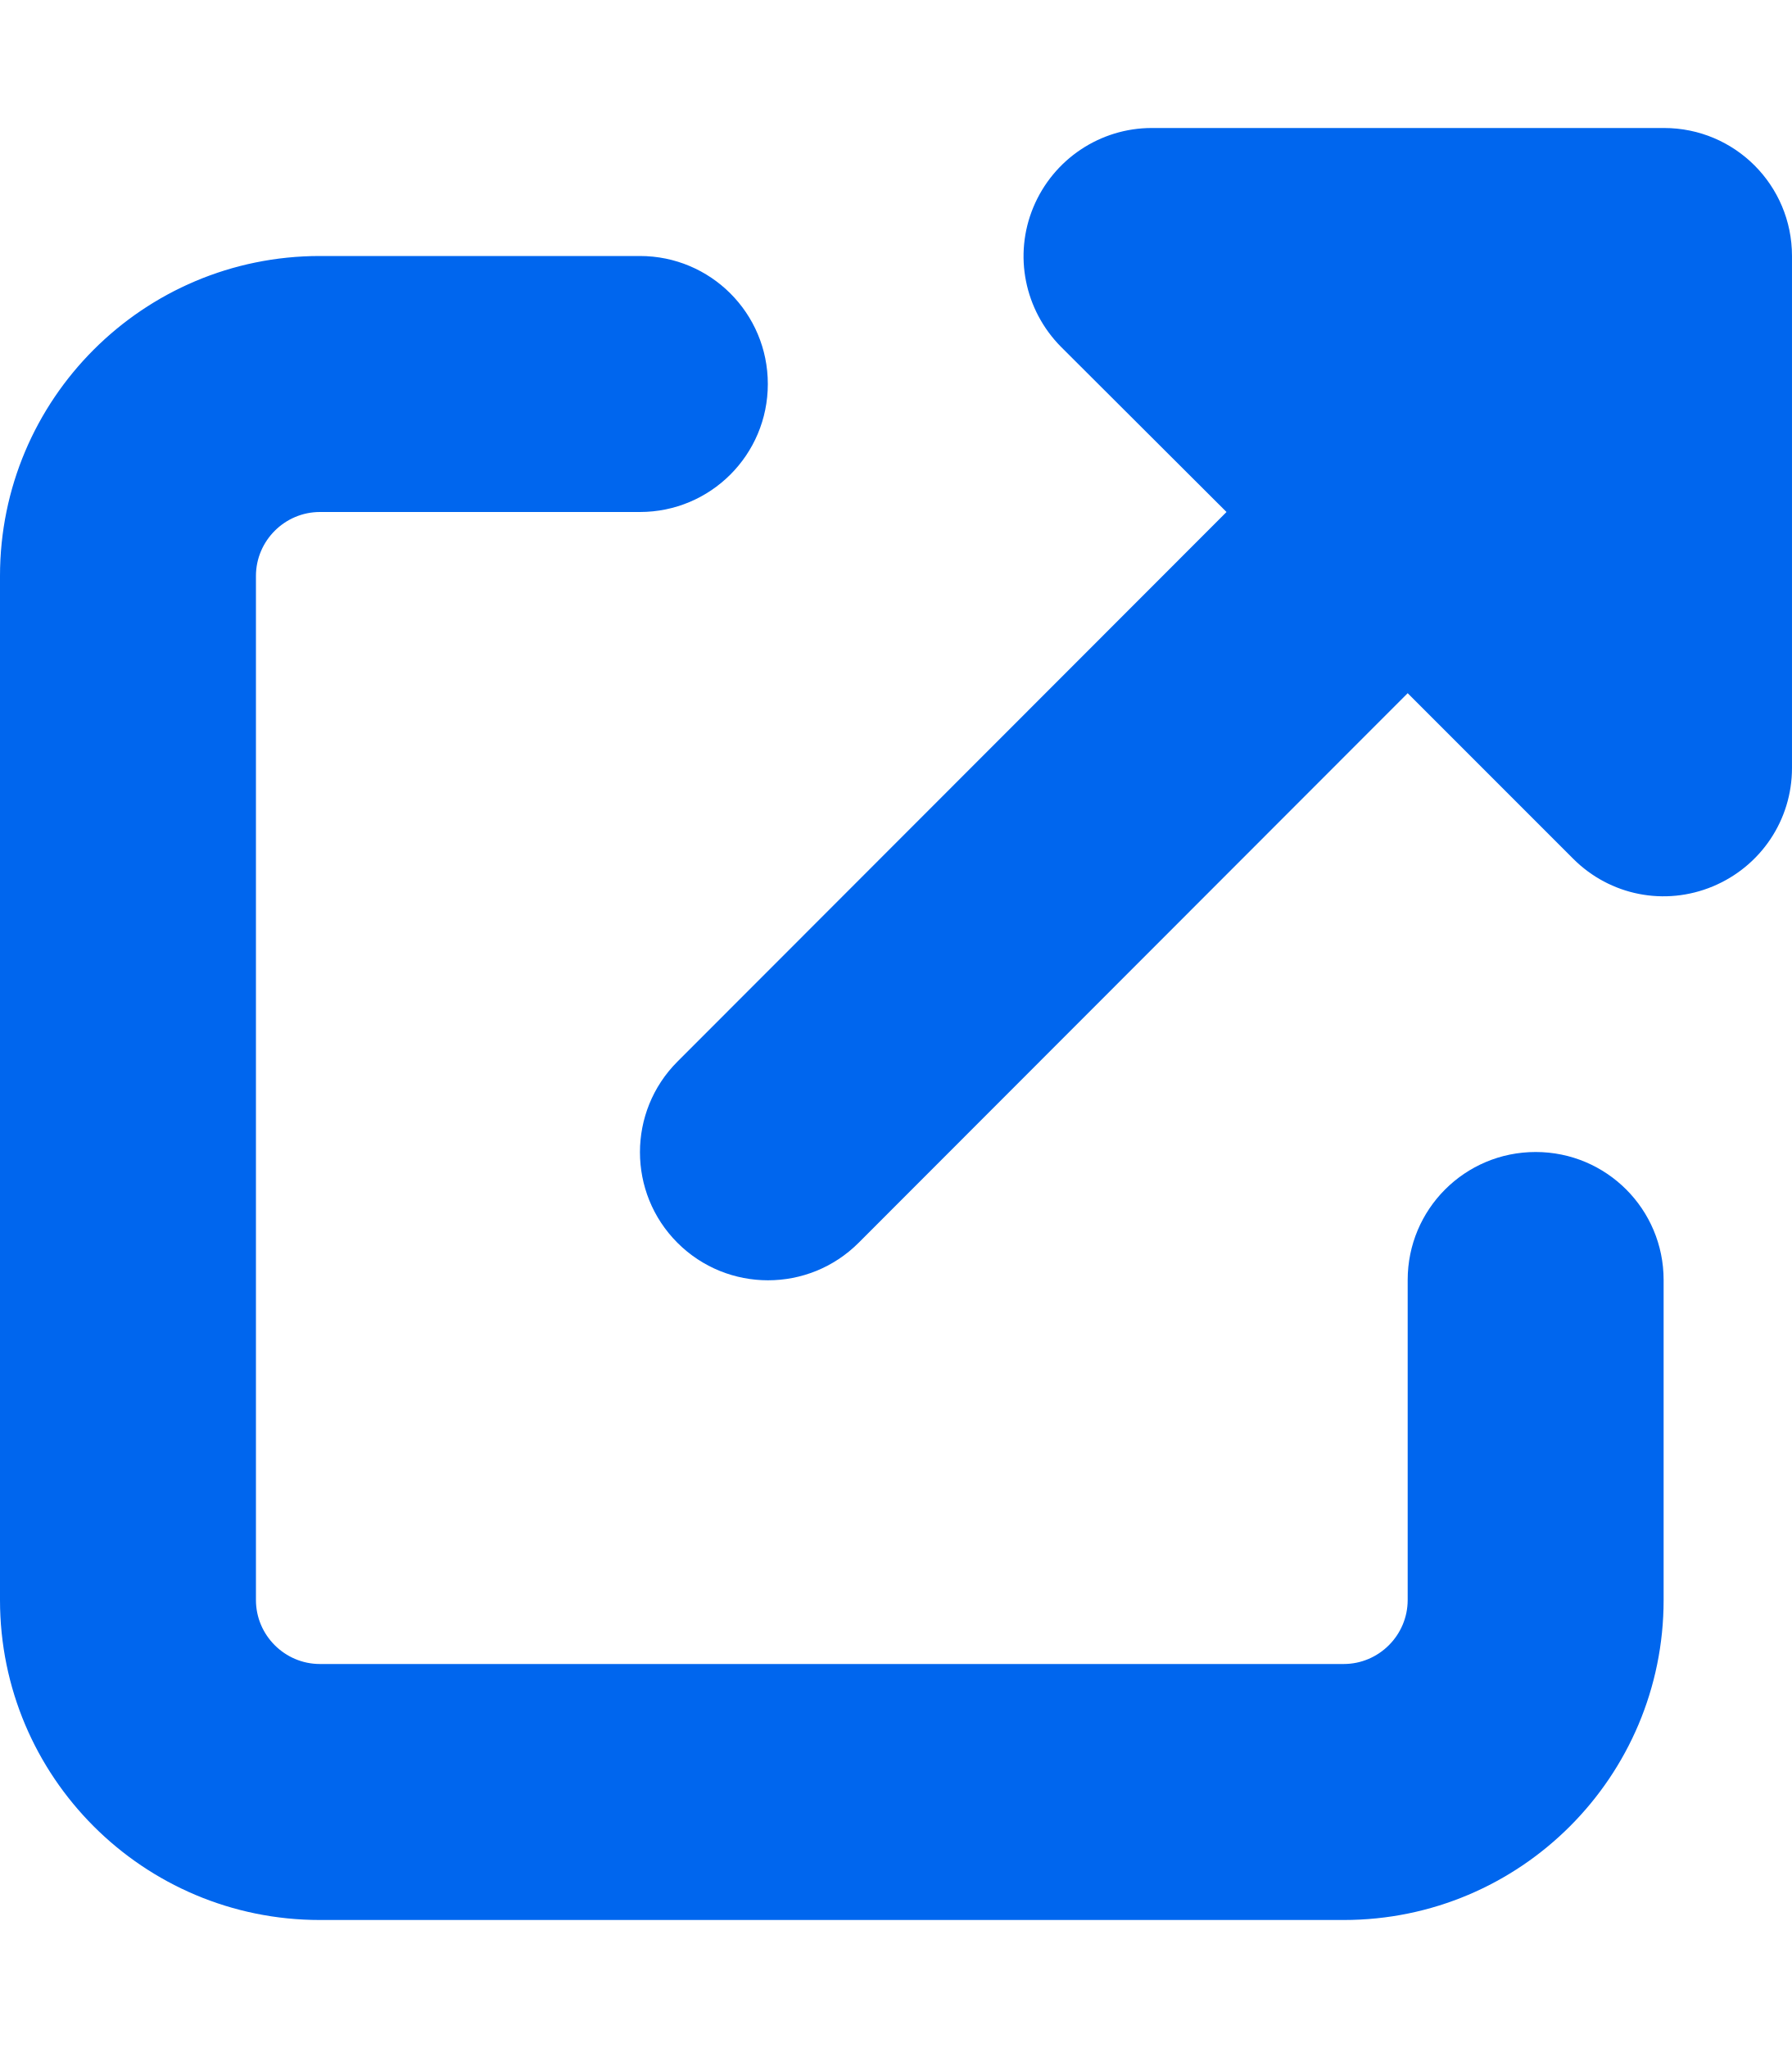
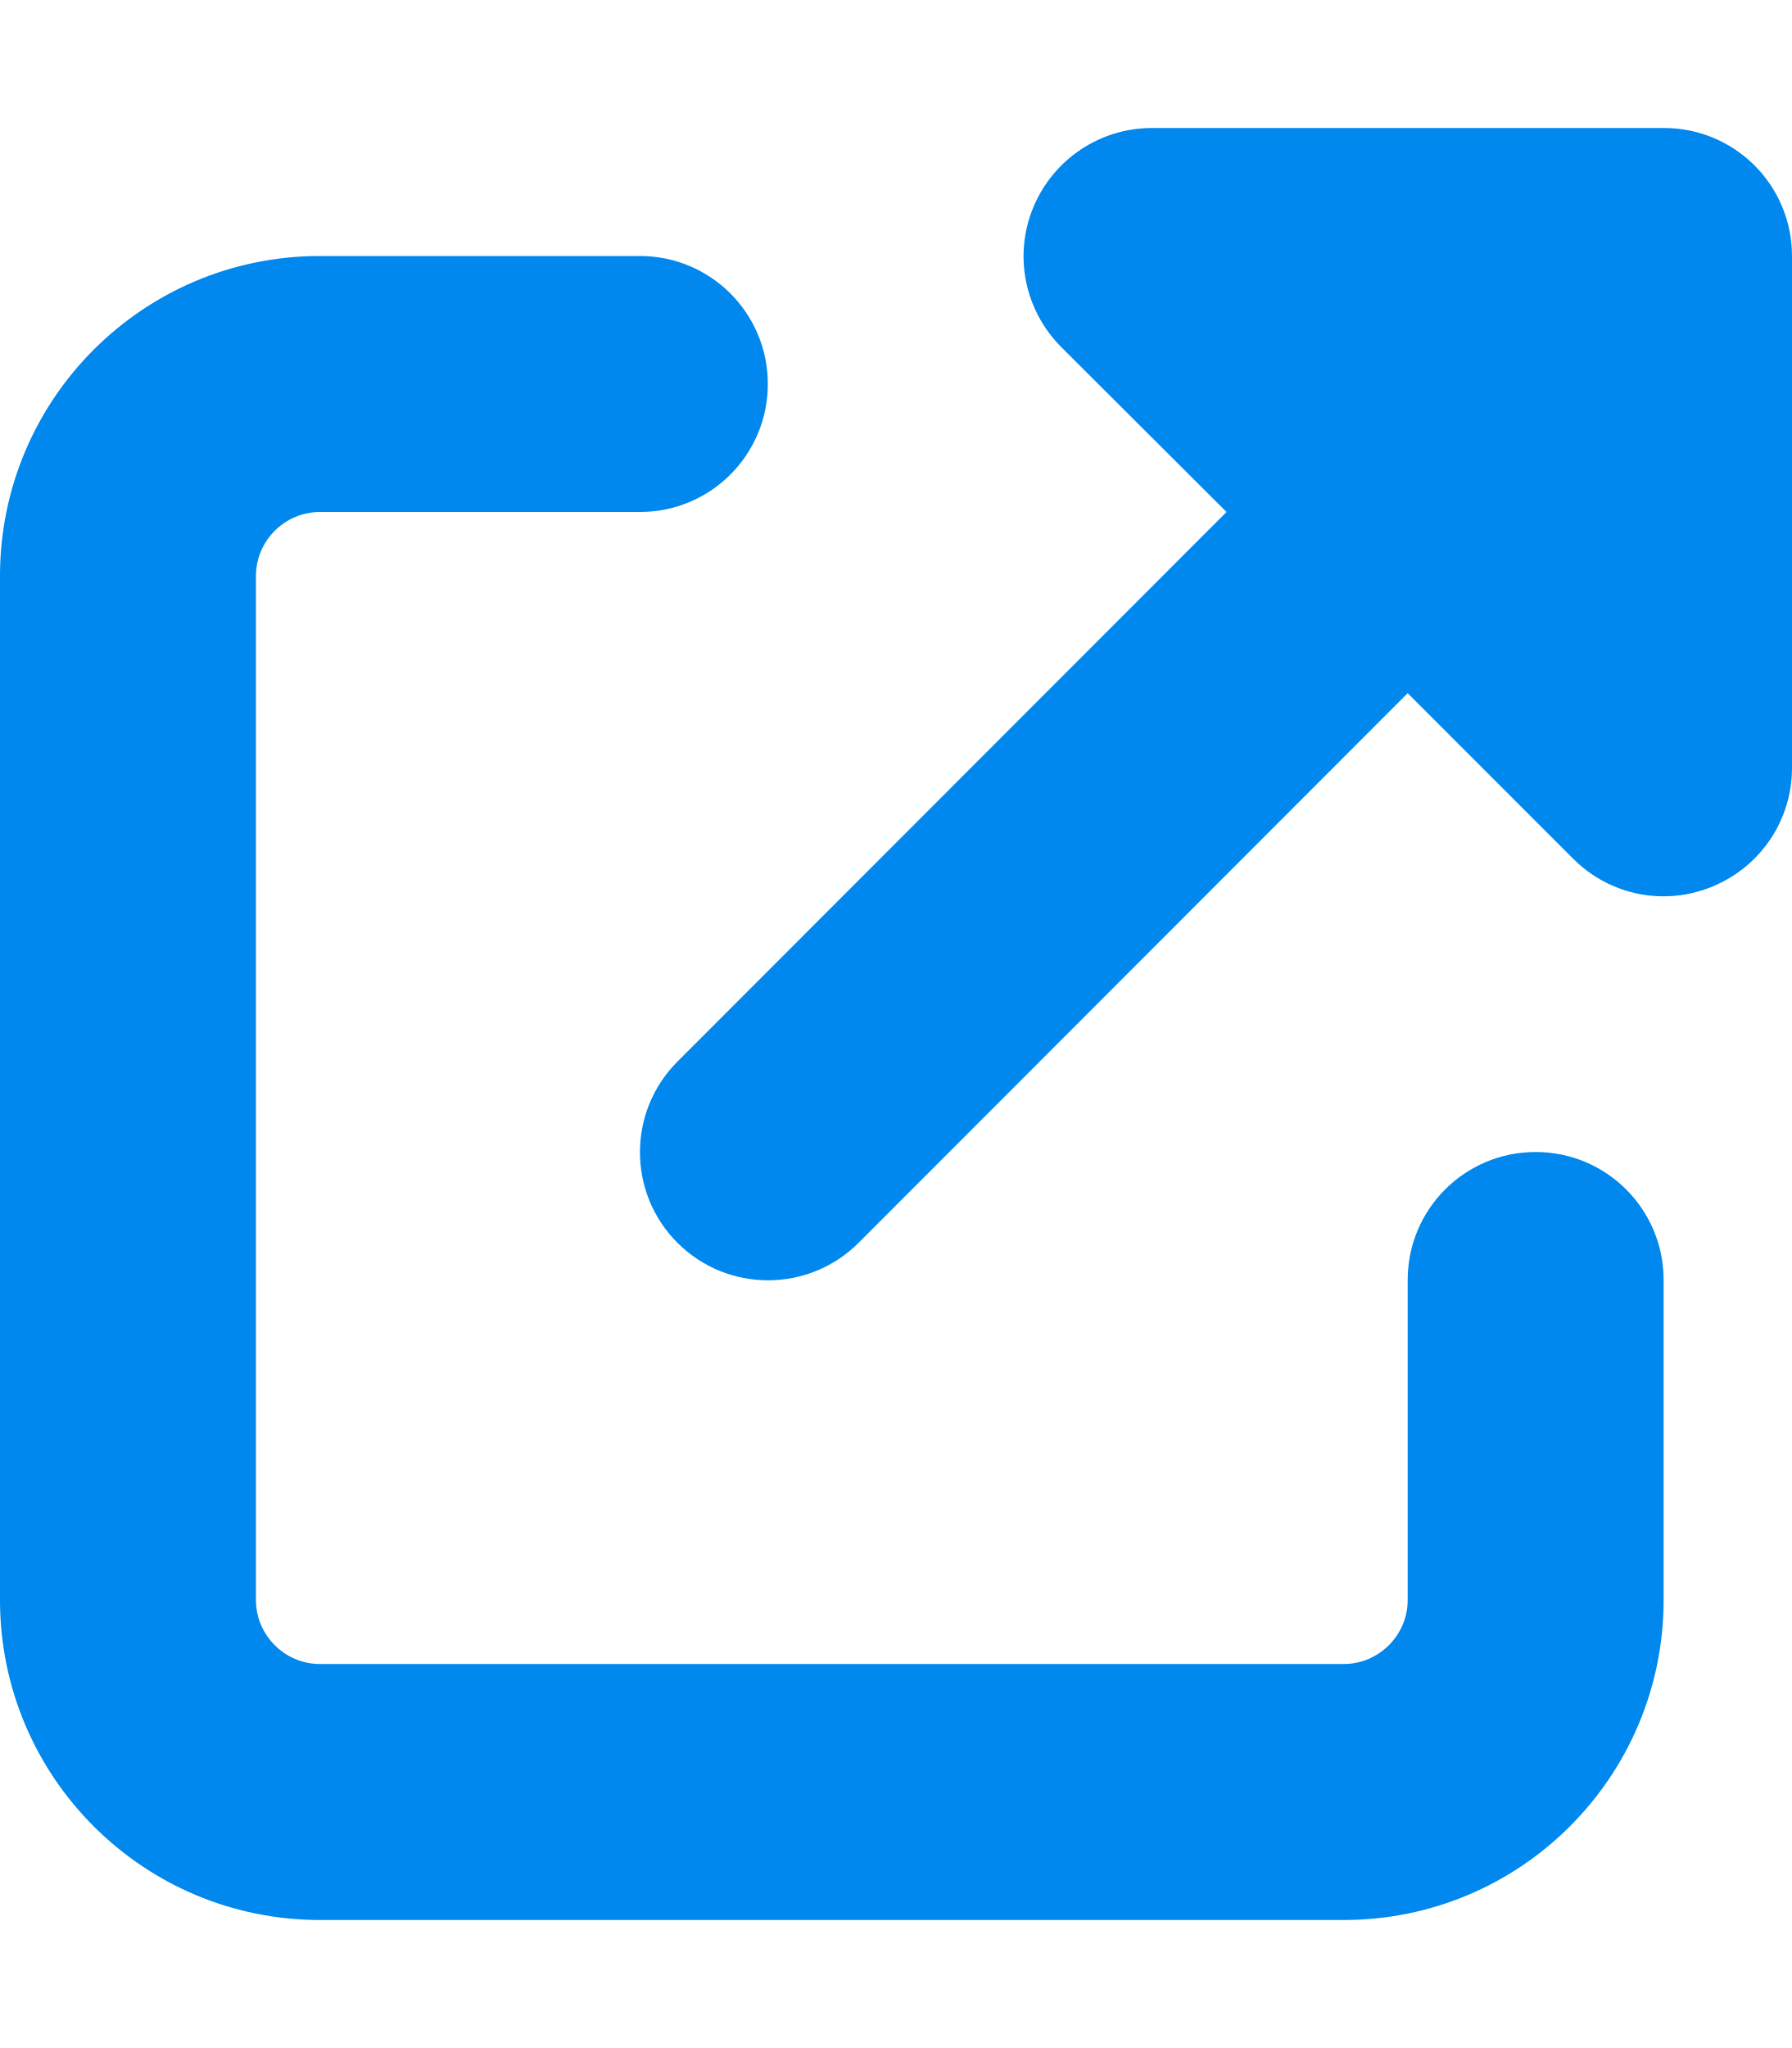
<svg xmlns="http://www.w3.org/2000/svg" viewBox="0 0 448 512">
  <style type="text/css">
- 	svg{fill:#06e;}
+ 	svg{fill:#08e;}
</style>
  <path d="M288 32c-12.9 0-24.6 7.8-29.6 19.8s-2.2 25.7 6.9 34.9L306.7 128 169.4 265.4c-12.5 12.5-12.5 32.8 0 45.3s32.8 12.5 45.3 0L352 173.3l41.4 41.4c9.2 9.2 22.9 11.9 34.9 6.9s19.8-16.6 19.8-29.6V64c0-17.7-14.3-32-32-32H288zM80 64C35.8 64 0 99.8 0 144V400c0 44.2 35.8 80 80 80H336c44.2 0 80-35.8 80-80V320c0-17.7-14.3-32-32-32s-32 14.3-32 32v80c0 8.8-7.2 16-16 16H80c-8.8 0-16-7.2-16-16V144c0-8.8 7.2-16 16-16h80c17.7 0 32-14.3 32-32s-14.3-32-32-32H80z" />
</svg>
